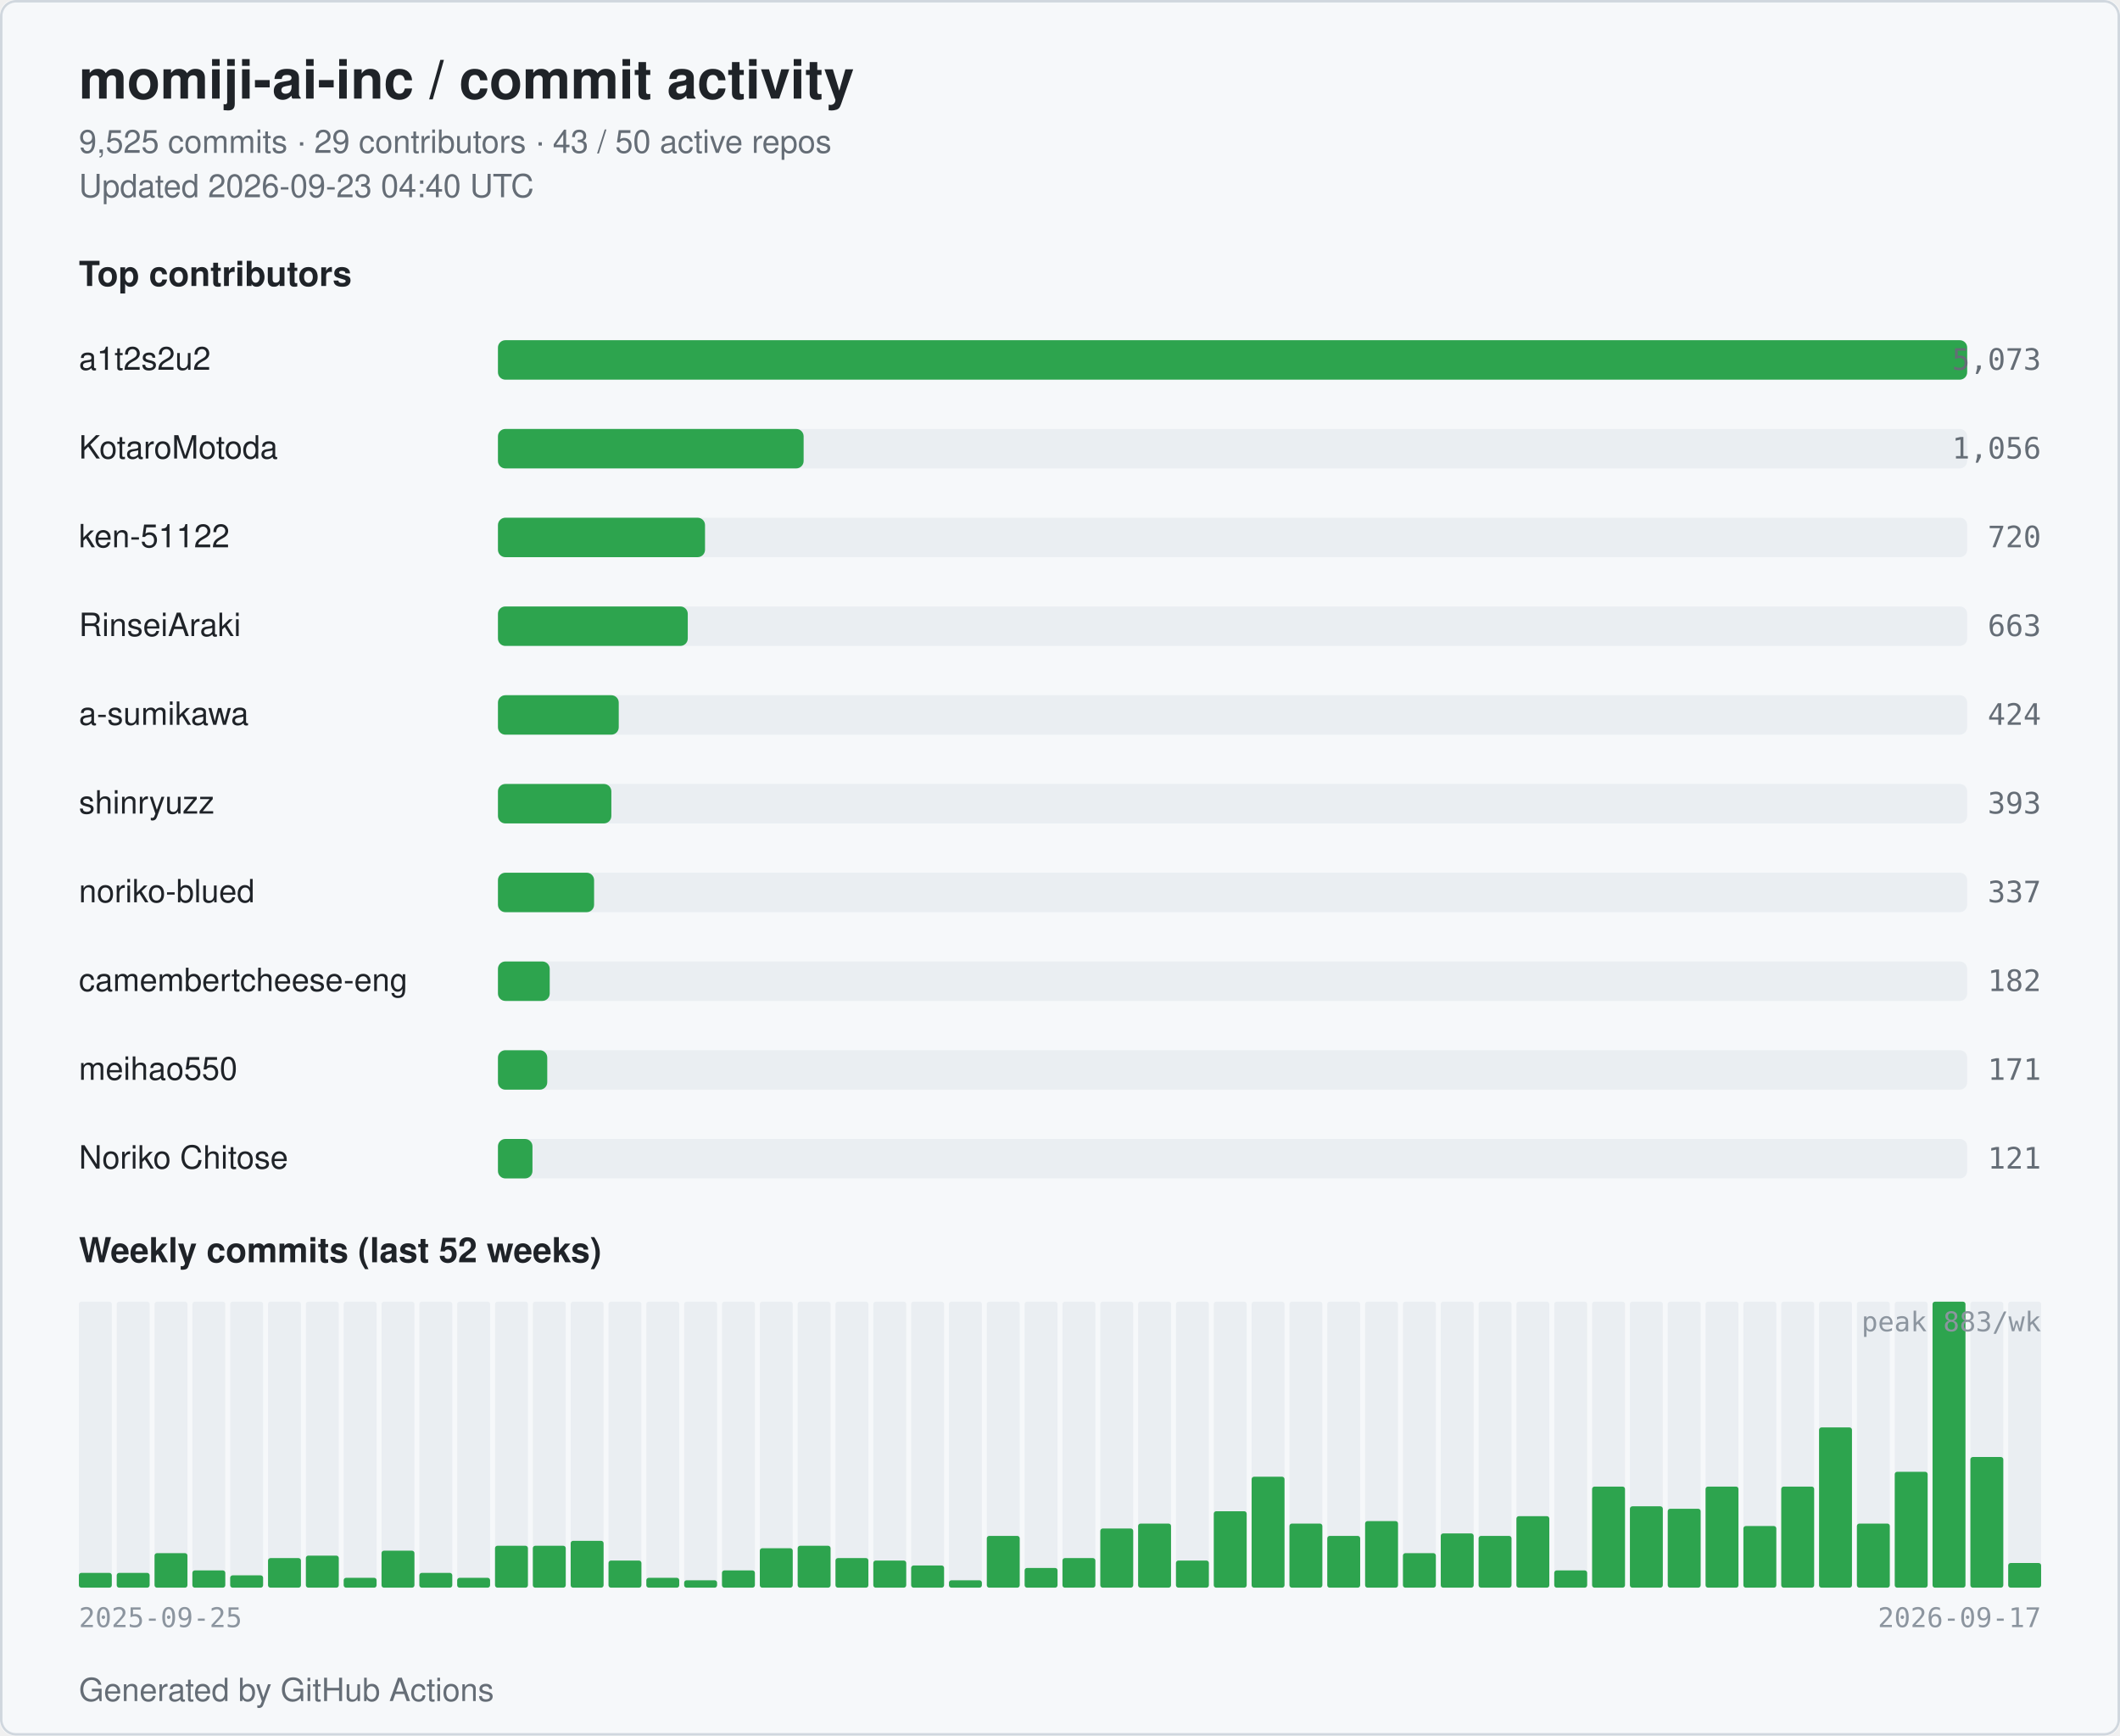
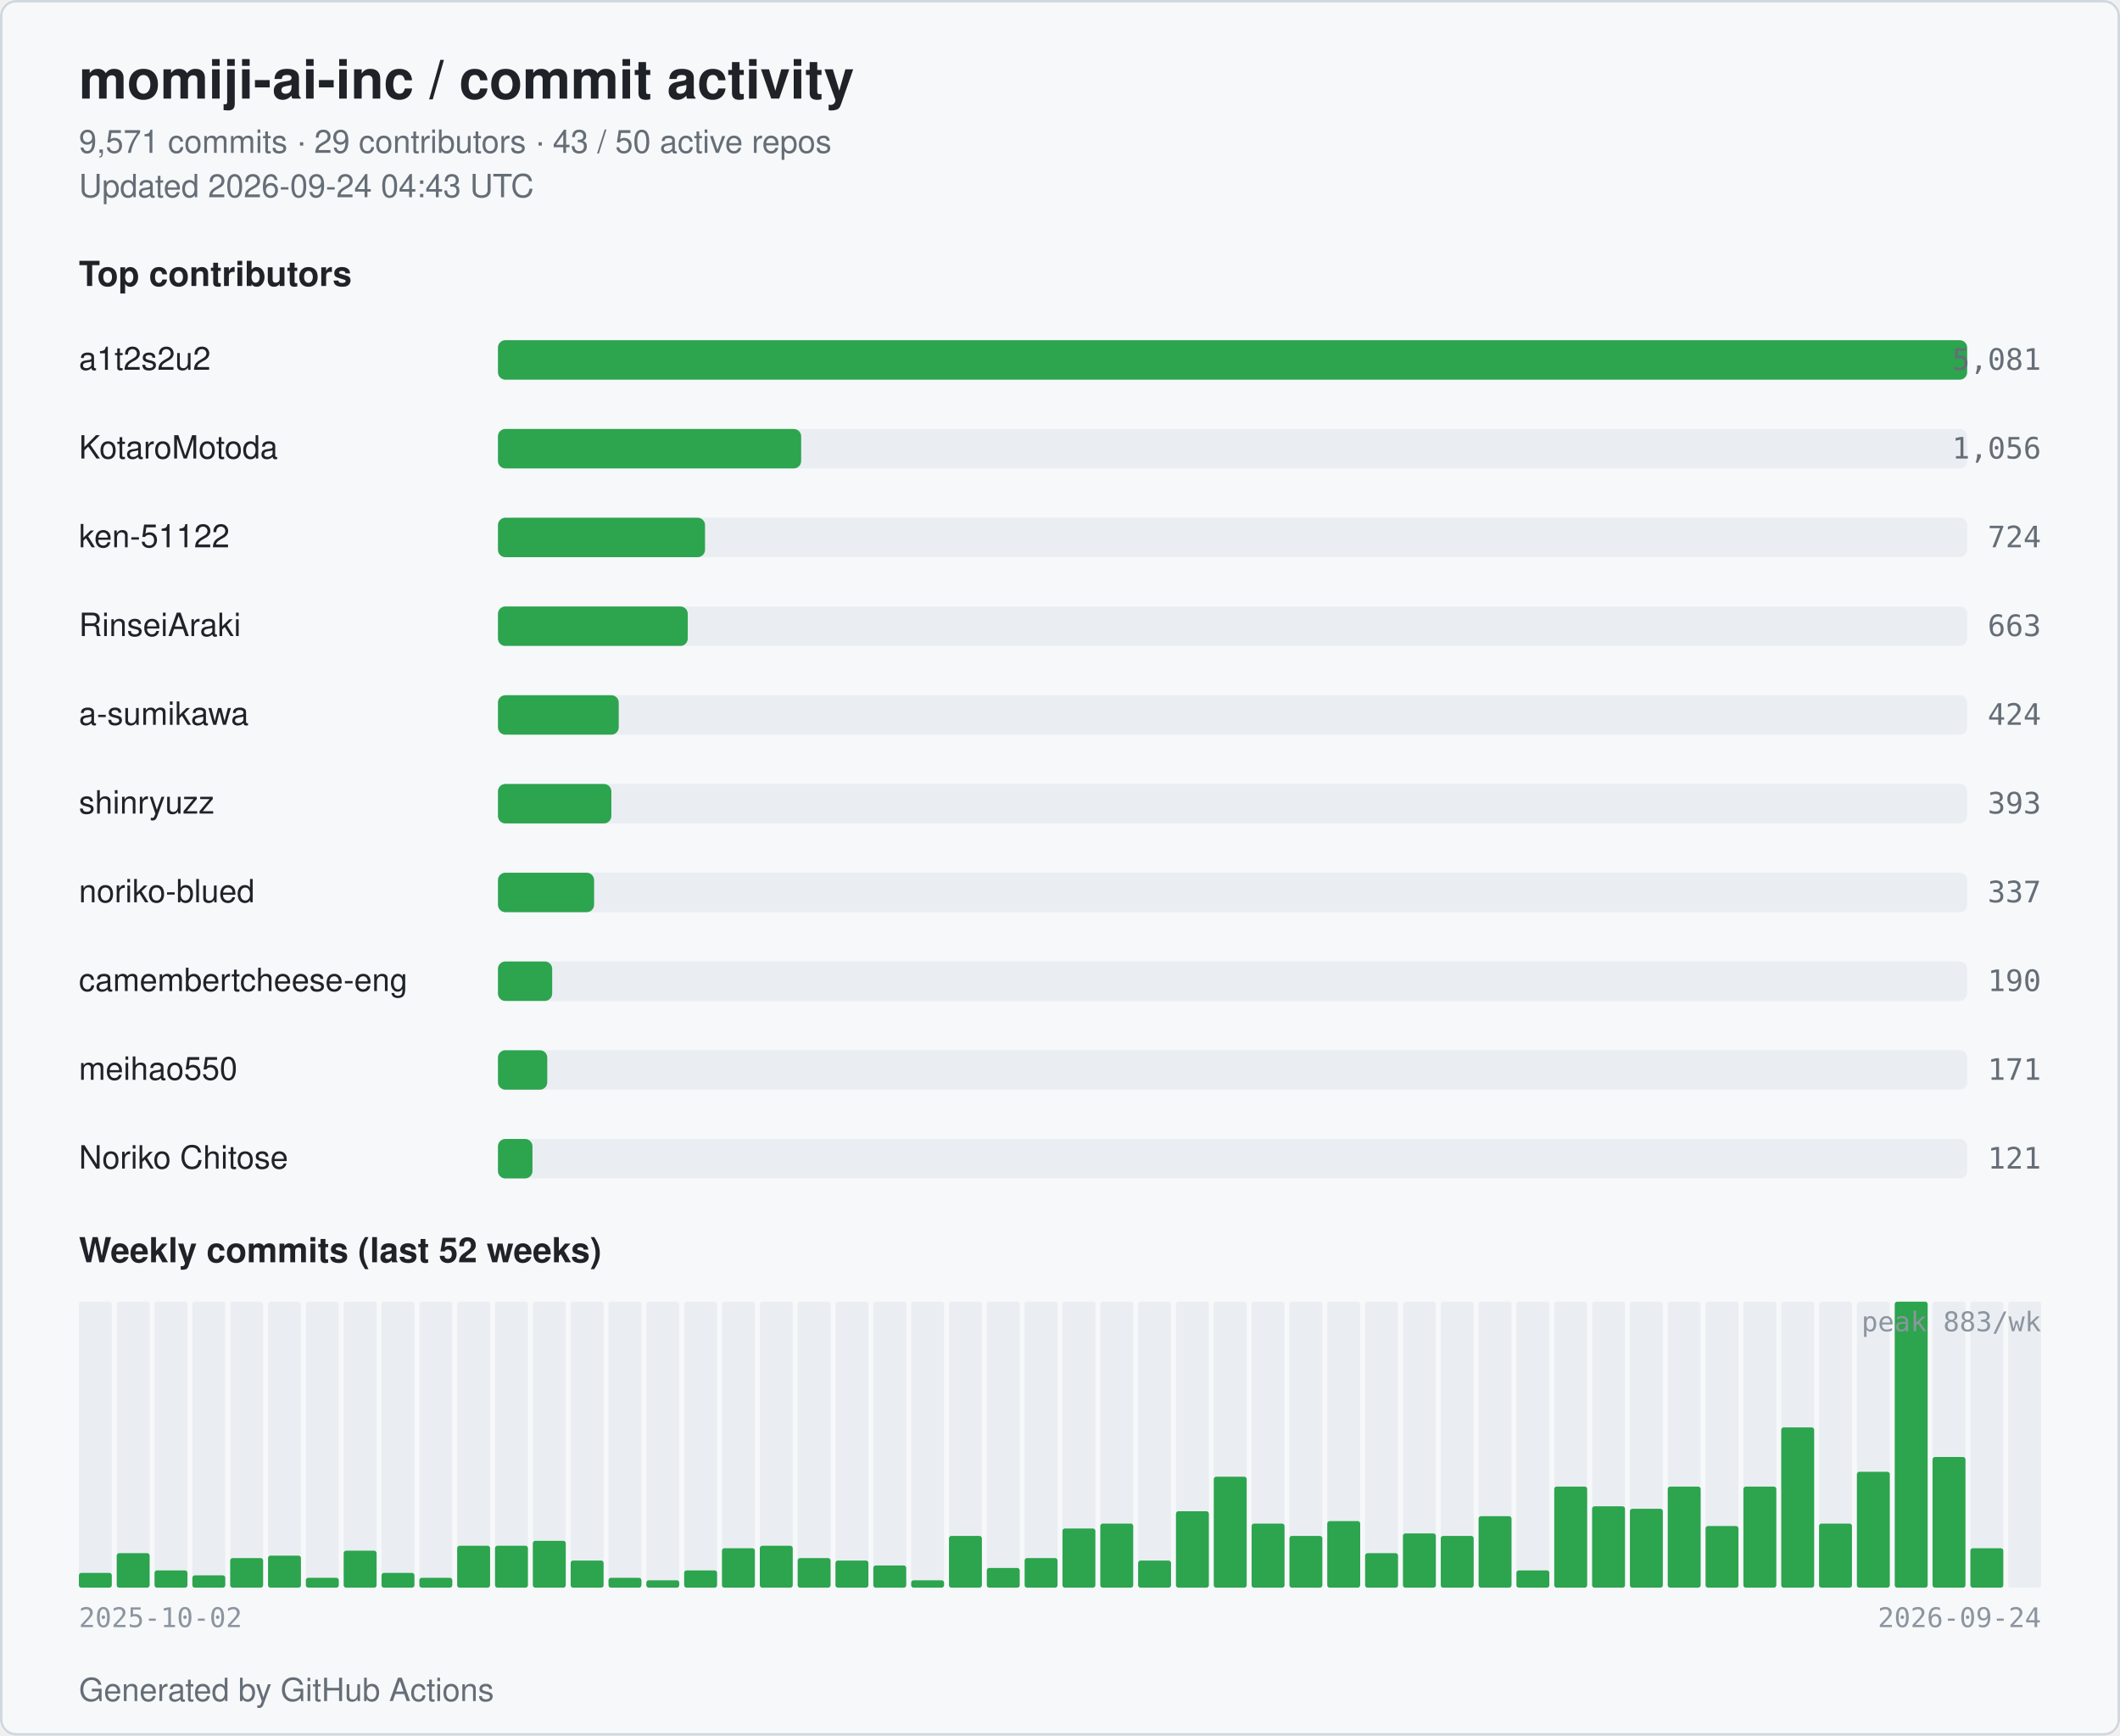
<svg xmlns="http://www.w3.org/2000/svg" width="860" height="704" viewBox="0 0 860 704" role="img" aria-label="momiji-ai-inc commit activity">
  <style>
  .bg { fill: #ffffff; }
  .card { fill: #f6f8fa; stroke: #d0d7de; }
  .title { fill: #1f2328; font: 600 22px -apple-system, BlinkMacSystemFont, "Segoe UI", Helvetica, Arial, sans-serif; }
  .subtitle { fill: #656d76; font: 400 13px -apple-system, BlinkMacSystemFont, "Segoe UI", Helvetica, Arial, sans-serif; }
  .section { fill: #1f2328; font: 600 14px -apple-system, BlinkMacSystemFont, "Segoe UI", Helvetica, Arial, sans-serif; }
  .name { fill: #1f2328; font: 500 13px -apple-system, BlinkMacSystemFont, "Segoe UI", Helvetica, Arial, sans-serif; }
  .count { fill: #656d76; font: 500 12px ui-monospace, SFMono-Regular, Menlo, monospace; }
  .axis { fill: #8c959f; font: 400 11px ui-monospace, SFMono-Regular, Menlo, monospace; }
  .bar { fill: #2da44e; }
  .bar-bg { fill: #eaeef2; }
  .week { fill: #2da44e; }
  .week-empty { fill: #eaeef2; }
  @media (prefers-color-scheme: dark) {
    .bg { fill: #0d1117; }
    .card { fill: #151b23; stroke: #30363d; }
    .title { fill: #e6edf3; }
    .subtitle { fill: #9198a1; }
    .section { fill: #e6edf3; }
    .name { fill: #e6edf3; }
    .count { fill: #9198a1; }
    .axis { fill: #6e7681; }
    .bar { fill: #3fb950; }
    .bar-bg { fill: #21262d; }
    .week { fill: #3fb950; }
    .week-empty { fill: #21262d; }
  }
</style>
  <rect class="bg" x="0" y="0" width="860" height="704" rx="6" />
  <rect class="card" x="0.5" y="0.5" width="859" height="703" rx="6" fill="none" />
  <text class="title" x="32" y="40">momiji-ai-inc / commit activity</text>
-   <text class="subtitle" x="32" y="62">9,525 commits · 29 contributors · 43 / 50 active repos</text>
-   <text class="subtitle" x="32" y="80">Updated 2026-09-23 04:40 UTC</text>
+   <text class="subtitle" x="32" y="62">9,571 commits · 29 contributors · 43 / 50 active repos</text>
+   <text class="subtitle" x="32" y="80">Updated 2026-09-24 04:43 UTC</text>
  <text class="section" x="32" y="116">Top contributors</text>
  <text class="name" x="32" y="150">a1t2s2u2</text>
  <rect class="bar-bg" x="202" y="138" width="596" height="16" rx="3" />
  <rect class="bar" x="202" y="138" width="596" height="16" rx="3" />
-   <text class="count" x="828" y="150" text-anchor="end">5,073</text>
+   <text class="count" x="828" y="150" text-anchor="end">5,081</text>
  <text class="name" x="32" y="186">KotaroMotoda</text>
  <rect class="bar-bg" x="202" y="174" width="596" height="16" rx="3" />
-   <rect class="bar" x="202" y="174" width="124" height="16" rx="3" />
+   <rect class="bar" x="202" y="174" width="123" height="16" rx="3" />
  <text class="count" x="828" y="186" text-anchor="end">1,056</text>
  <text class="name" x="32" y="222">ken-51122</text>
  <rect class="bar-bg" x="202" y="210" width="596" height="16" rx="3" />
  <rect class="bar" x="202" y="210" width="84" height="16" rx="3" />
-   <text class="count" x="828" y="222" text-anchor="end">720</text>
+   <text class="count" x="828" y="222" text-anchor="end">724</text>
  <text class="name" x="32" y="258">RinseiAraki</text>
  <rect class="bar-bg" x="202" y="246" width="596" height="16" rx="3" />
  <rect class="bar" x="202" y="246" width="77" height="16" rx="3" />
  <text class="count" x="828" y="258" text-anchor="end">663</text>
  <text class="name" x="32" y="294">a-sumikawa</text>
  <rect class="bar-bg" x="202" y="282" width="596" height="16" rx="3" />
  <rect class="bar" x="202" y="282" width="49" height="16" rx="3" />
  <text class="count" x="828" y="294" text-anchor="end">424</text>
  <text class="name" x="32" y="330">shinryuzz</text>
  <rect class="bar-bg" x="202" y="318" width="596" height="16" rx="3" />
  <rect class="bar" x="202" y="318" width="46" height="16" rx="3" />
  <text class="count" x="828" y="330" text-anchor="end">393</text>
  <text class="name" x="32" y="366">noriko-blued</text>
  <rect class="bar-bg" x="202" y="354" width="596" height="16" rx="3" />
  <rect class="bar" x="202" y="354" width="39" height="16" rx="3" />
  <text class="count" x="828" y="366" text-anchor="end">337</text>
  <text class="name" x="32" y="402" textLength="160" lengthAdjust="spacingAndGlyphs">camembertcheese-eng</text>
  <rect class="bar-bg" x="202" y="390" width="596" height="16" rx="3" />
-   <rect class="bar" x="202" y="390" width="21" height="16" rx="3" />
-   <text class="count" x="828" y="402" text-anchor="end">182</text>
+   <rect class="bar" x="202" y="390" width="22" height="16" rx="3" />
+   <text class="count" x="828" y="402" text-anchor="end">190</text>
  <text class="name" x="32" y="438">meihao550</text>
  <rect class="bar-bg" x="202" y="426" width="596" height="16" rx="3" />
  <rect class="bar" x="202" y="426" width="20" height="16" rx="3" />
  <text class="count" x="828" y="438" text-anchor="end">171</text>
  <text class="name" x="32" y="474">Noriko Chitose</text>
  <rect class="bar-bg" x="202" y="462" width="596" height="16" rx="3" />
  <rect class="bar" x="202" y="462" width="14" height="16" rx="3" />
  <text class="count" x="828" y="474" text-anchor="end">121</text>
  <text class="section" x="32" y="512">Weekly commits (last 52 weeks)</text>
  <rect class="week-empty" x="32.00" y="528" width="13.35" height="116" rx="1" />
  <rect class="week" x="32.00" y="638" width="13.35" height="6" rx="1" />
  <rect class="week-empty" x="47.35" y="528" width="13.35" height="116" rx="1" />
-   <rect class="week" x="47.35" y="638" width="13.35" height="6" rx="1" />
+   <rect class="week" x="47.35" y="630" width="13.35" height="14" rx="1" />
  <rect class="week-empty" x="62.69" y="528" width="13.35" height="116" rx="1" />
-   <rect class="week" x="62.69" y="630" width="13.35" height="14" rx="1" />
+   <rect class="week" x="62.69" y="637" width="13.35" height="7" rx="1" />
  <rect class="week-empty" x="78.04" y="528" width="13.35" height="116" rx="1" />
-   <rect class="week" x="78.04" y="637" width="13.35" height="7" rx="1" />
+   <rect class="week" x="78.04" y="639" width="13.35" height="5" rx="1" />
  <rect class="week-empty" x="93.38" y="528" width="13.35" height="116" rx="1" />
-   <rect class="week" x="93.38" y="639" width="13.35" height="5" rx="1" />
+   <rect class="week" x="93.38" y="632" width="13.35" height="12" rx="1" />
  <rect class="week-empty" x="108.73" y="528" width="13.35" height="116" rx="1" />
-   <rect class="week" x="108.73" y="632" width="13.35" height="12" rx="1" />
+   <rect class="week" x="108.73" y="631" width="13.35" height="13" rx="1" />
  <rect class="week-empty" x="124.08" y="528" width="13.35" height="116" rx="1" />
-   <rect class="week" x="124.08" y="631" width="13.35" height="13" rx="1" />
+   <rect class="week" x="124.08" y="640" width="13.35" height="4" rx="1" />
  <rect class="week-empty" x="139.42" y="528" width="13.35" height="116" rx="1" />
-   <rect class="week" x="139.42" y="640" width="13.35" height="4" rx="1" />
+   <rect class="week" x="139.42" y="629" width="13.35" height="15" rx="1" />
  <rect class="week-empty" x="154.77" y="528" width="13.35" height="116" rx="1" />
-   <rect class="week" x="154.77" y="629" width="13.35" height="15" rx="1" />
+   <rect class="week" x="154.77" y="638" width="13.35" height="6" rx="1" />
  <rect class="week-empty" x="170.12" y="528" width="13.35" height="116" rx="1" />
-   <rect class="week" x="170.12" y="638" width="13.35" height="6" rx="1" />
+   <rect class="week" x="170.12" y="640" width="13.35" height="4" rx="1" />
  <rect class="week-empty" x="185.46" y="528" width="13.35" height="116" rx="1" />
-   <rect class="week" x="185.46" y="640" width="13.35" height="4" rx="1" />
+   <rect class="week" x="185.46" y="627" width="13.35" height="17" rx="1" />
  <rect class="week-empty" x="200.81" y="528" width="13.35" height="116" rx="1" />
  <rect class="week" x="200.81" y="627" width="13.35" height="17" rx="1" />
  <rect class="week-empty" x="216.15" y="528" width="13.35" height="116" rx="1" />
-   <rect class="week" x="216.15" y="627" width="13.35" height="17" rx="1" />
+   <rect class="week" x="216.15" y="625" width="13.35" height="19" rx="1" />
  <rect class="week-empty" x="231.50" y="528" width="13.35" height="116" rx="1" />
-   <rect class="week" x="231.50" y="625" width="13.35" height="19" rx="1" />
+   <rect class="week" x="231.50" y="633" width="13.35" height="11" rx="1" />
  <rect class="week-empty" x="246.85" y="528" width="13.35" height="116" rx="1" />
-   <rect class="week" x="246.85" y="633" width="13.35" height="11" rx="1" />
+   <rect class="week" x="246.85" y="640" width="13.35" height="4" rx="1" />
  <rect class="week-empty" x="262.19" y="528" width="13.35" height="116" rx="1" />
-   <rect class="week" x="262.19" y="640" width="13.35" height="4" rx="1" />
+   <rect class="week" x="262.19" y="641" width="13.35" height="3" rx="1" />
  <rect class="week-empty" x="277.54" y="528" width="13.35" height="116" rx="1" />
-   <rect class="week" x="277.54" y="641" width="13.35" height="3" rx="1" />
+   <rect class="week" x="277.54" y="637" width="13.35" height="7" rx="1" />
  <rect class="week-empty" x="292.88" y="528" width="13.35" height="116" rx="1" />
-   <rect class="week" x="292.88" y="637" width="13.35" height="7" rx="1" />
+   <rect class="week" x="292.88" y="628" width="13.35" height="16" rx="1" />
  <rect class="week-empty" x="308.23" y="528" width="13.35" height="116" rx="1" />
-   <rect class="week" x="308.23" y="628" width="13.35" height="16" rx="1" />
+   <rect class="week" x="308.23" y="627" width="13.35" height="17" rx="1" />
  <rect class="week-empty" x="323.58" y="528" width="13.35" height="116" rx="1" />
-   <rect class="week" x="323.58" y="627" width="13.35" height="17" rx="1" />
+   <rect class="week" x="323.58" y="632" width="13.35" height="12" rx="1" />
  <rect class="week-empty" x="338.92" y="528" width="13.35" height="116" rx="1" />
-   <rect class="week" x="338.92" y="632" width="13.35" height="12" rx="1" />
+   <rect class="week" x="338.92" y="633" width="13.35" height="11" rx="1" />
  <rect class="week-empty" x="354.27" y="528" width="13.35" height="116" rx="1" />
-   <rect class="week" x="354.27" y="633" width="13.35" height="11" rx="1" />
+   <rect class="week" x="354.27" y="635" width="13.35" height="9" rx="1" />
  <rect class="week-empty" x="369.62" y="528" width="13.35" height="116" rx="1" />
-   <rect class="week" x="369.62" y="635" width="13.35" height="9" rx="1" />
+   <rect class="week" x="369.62" y="641" width="13.35" height="3" rx="1" />
  <rect class="week-empty" x="384.96" y="528" width="13.35" height="116" rx="1" />
-   <rect class="week" x="384.96" y="641" width="13.35" height="3" rx="1" />
+   <rect class="week" x="384.96" y="623" width="13.35" height="21" rx="1" />
  <rect class="week-empty" x="400.31" y="528" width="13.35" height="116" rx="1" />
-   <rect class="week" x="400.31" y="623" width="13.35" height="21" rx="1" />
+   <rect class="week" x="400.31" y="636" width="13.35" height="8" rx="1" />
  <rect class="week-empty" x="415.65" y="528" width="13.35" height="116" rx="1" />
-   <rect class="week" x="415.65" y="636" width="13.35" height="8" rx="1" />
+   <rect class="week" x="415.65" y="632" width="13.35" height="12" rx="1" />
  <rect class="week-empty" x="431.00" y="528" width="13.35" height="116" rx="1" />
-   <rect class="week" x="431.00" y="632" width="13.35" height="12" rx="1" />
+   <rect class="week" x="431.00" y="620" width="13.35" height="24" rx="1" />
  <rect class="week-empty" x="446.35" y="528" width="13.35" height="116" rx="1" />
-   <rect class="week" x="446.35" y="620" width="13.35" height="24" rx="1" />
+   <rect class="week" x="446.35" y="618" width="13.35" height="26" rx="1" />
  <rect class="week-empty" x="461.69" y="528" width="13.35" height="116" rx="1" />
-   <rect class="week" x="461.69" y="618" width="13.35" height="26" rx="1" />
+   <rect class="week" x="461.69" y="633" width="13.35" height="11" rx="1" />
  <rect class="week-empty" x="477.04" y="528" width="13.35" height="116" rx="1" />
-   <rect class="week" x="477.04" y="633" width="13.35" height="11" rx="1" />
+   <rect class="week" x="477.04" y="613" width="13.35" height="31" rx="1" />
  <rect class="week-empty" x="492.38" y="528" width="13.35" height="116" rx="1" />
-   <rect class="week" x="492.38" y="613" width="13.35" height="31" rx="1" />
+   <rect class="week" x="492.38" y="599" width="13.35" height="45" rx="1" />
  <rect class="week-empty" x="507.73" y="528" width="13.35" height="116" rx="1" />
-   <rect class="week" x="507.73" y="599" width="13.35" height="45" rx="1" />
+   <rect class="week" x="507.73" y="618" width="13.35" height="26" rx="1" />
  <rect class="week-empty" x="523.08" y="528" width="13.35" height="116" rx="1" />
-   <rect class="week" x="523.08" y="618" width="13.35" height="26" rx="1" />
+   <rect class="week" x="523.08" y="623" width="13.35" height="21" rx="1" />
  <rect class="week-empty" x="538.42" y="528" width="13.35" height="116" rx="1" />
-   <rect class="week" x="538.42" y="623" width="13.35" height="21" rx="1" />
+   <rect class="week" x="538.42" y="617" width="13.35" height="27" rx="1" />
  <rect class="week-empty" x="553.77" y="528" width="13.35" height="116" rx="1" />
-   <rect class="week" x="553.77" y="617" width="13.35" height="27" rx="1" />
+   <rect class="week" x="553.77" y="630" width="13.35" height="14" rx="1" />
  <rect class="week-empty" x="569.12" y="528" width="13.35" height="116" rx="1" />
-   <rect class="week" x="569.12" y="630" width="13.35" height="14" rx="1" />
+   <rect class="week" x="569.12" y="622" width="13.35" height="22" rx="1" />
  <rect class="week-empty" x="584.46" y="528" width="13.35" height="116" rx="1" />
-   <rect class="week" x="584.46" y="622" width="13.35" height="22" rx="1" />
+   <rect class="week" x="584.46" y="623" width="13.35" height="21" rx="1" />
  <rect class="week-empty" x="599.81" y="528" width="13.35" height="116" rx="1" />
-   <rect class="week" x="599.81" y="623" width="13.35" height="21" rx="1" />
+   <rect class="week" x="599.81" y="615" width="13.35" height="29" rx="1" />
  <rect class="week-empty" x="615.15" y="528" width="13.35" height="116" rx="1" />
-   <rect class="week" x="615.15" y="615" width="13.35" height="29" rx="1" />
+   <rect class="week" x="615.15" y="637" width="13.35" height="7" rx="1" />
  <rect class="week-empty" x="630.50" y="528" width="13.35" height="116" rx="1" />
-   <rect class="week" x="630.50" y="637" width="13.35" height="7" rx="1" />
+   <rect class="week" x="630.50" y="603" width="13.35" height="41" rx="1" />
  <rect class="week-empty" x="645.85" y="528" width="13.35" height="116" rx="1" />
-   <rect class="week" x="645.85" y="603" width="13.35" height="41" rx="1" />
+   <rect class="week" x="645.85" y="611" width="13.35" height="33" rx="1" />
  <rect class="week-empty" x="661.19" y="528" width="13.35" height="116" rx="1" />
-   <rect class="week" x="661.19" y="611" width="13.35" height="33" rx="1" />
+   <rect class="week" x="661.19" y="612" width="13.35" height="32" rx="1" />
  <rect class="week-empty" x="676.54" y="528" width="13.35" height="116" rx="1" />
-   <rect class="week" x="676.54" y="612" width="13.35" height="32" rx="1" />
+   <rect class="week" x="676.54" y="603" width="13.35" height="41" rx="1" />
  <rect class="week-empty" x="691.88" y="528" width="13.35" height="116" rx="1" />
-   <rect class="week" x="691.88" y="603" width="13.35" height="41" rx="1" />
+   <rect class="week" x="691.88" y="619" width="13.35" height="25" rx="1" />
  <rect class="week-empty" x="707.23" y="528" width="13.35" height="116" rx="1" />
-   <rect class="week" x="707.23" y="619" width="13.35" height="25" rx="1" />
+   <rect class="week" x="707.23" y="603" width="13.35" height="41" rx="1" />
  <rect class="week-empty" x="722.58" y="528" width="13.35" height="116" rx="1" />
-   <rect class="week" x="722.58" y="603" width="13.35" height="41" rx="1" />
+   <rect class="week" x="722.58" y="579" width="13.35" height="65" rx="1" />
  <rect class="week-empty" x="737.92" y="528" width="13.35" height="116" rx="1" />
-   <rect class="week" x="737.92" y="579" width="13.35" height="65" rx="1" />
+   <rect class="week" x="737.92" y="618" width="13.35" height="26" rx="1" />
  <rect class="week-empty" x="753.27" y="528" width="13.35" height="116" rx="1" />
-   <rect class="week" x="753.27" y="618" width="13.35" height="26" rx="1" />
+   <rect class="week" x="753.27" y="597" width="13.35" height="47" rx="1" />
  <rect class="week-empty" x="768.62" y="528" width="13.35" height="116" rx="1" />
-   <rect class="week" x="768.62" y="597" width="13.35" height="47" rx="1" />
+   <rect class="week" x="768.62" y="528" width="13.35" height="116" rx="1" />
  <rect class="week-empty" x="783.96" y="528" width="13.35" height="116" rx="1" />
-   <rect class="week" x="783.96" y="528" width="13.35" height="116" rx="1" />
+   <rect class="week" x="783.96" y="591" width="13.35" height="53" rx="1" />
  <rect class="week-empty" x="799.31" y="528" width="13.35" height="116" rx="1" />
-   <rect class="week" x="799.31" y="591" width="13.35" height="53" rx="1" />
+   <rect class="week" x="799.31" y="628" width="13.35" height="16" rx="1" />
  <rect class="week-empty" x="814.65" y="528" width="13.35" height="116" rx="1" />
-   <rect class="week" x="814.65" y="634" width="13.35" height="10" rx="1" />
-   <text class="axis" x="32" y="660">2025-09-25</text>
-   <text class="axis" x="828" y="660" text-anchor="end">2026-09-17</text>
+   <rect class="week" x="814.65" y="644" width="13.35" height="0" rx="1" />
+   <text class="axis" x="32" y="660">2025-10-02</text>
+   <text class="axis" x="828" y="660" text-anchor="end">2026-09-24</text>
  <text class="axis" x="828" y="540" text-anchor="end">peak 883/wk</text>
  <text class="subtitle" x="32" y="690">Generated by GitHub Actions</text>
</svg>
